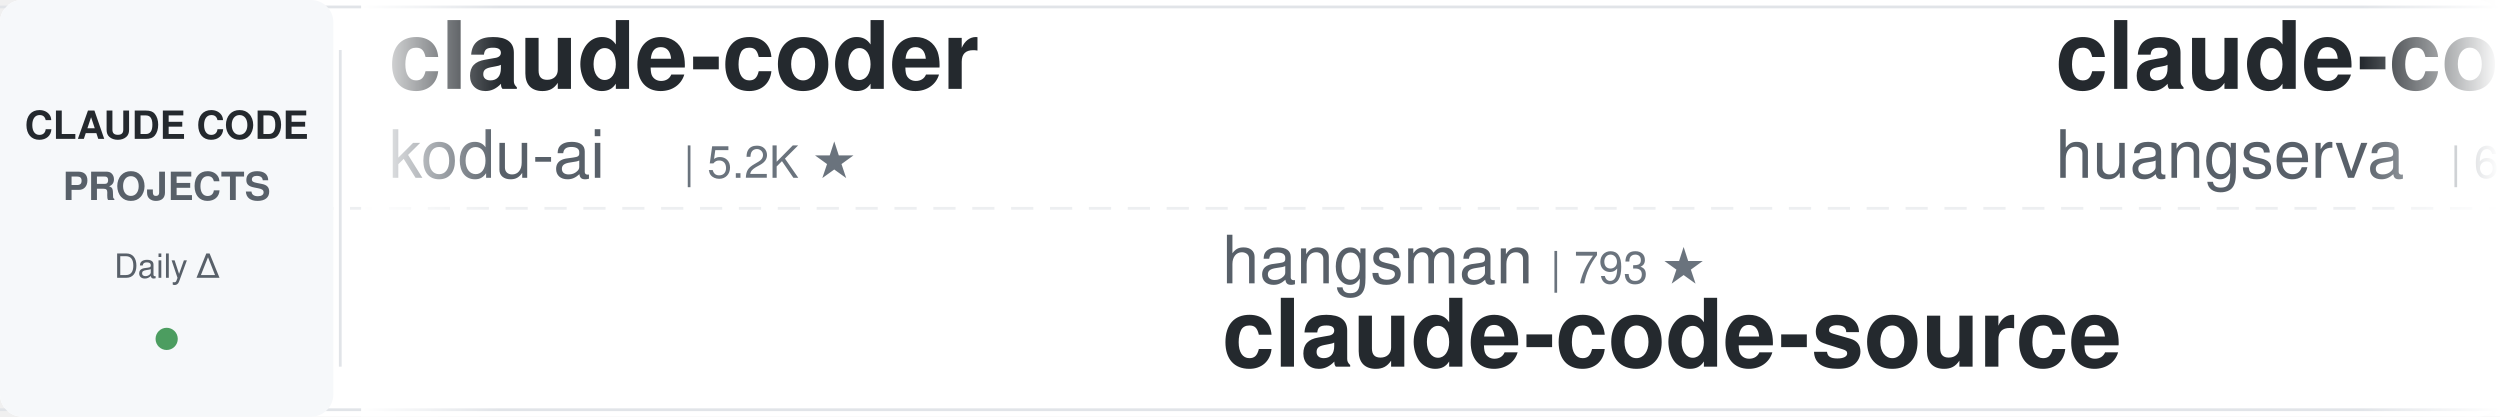
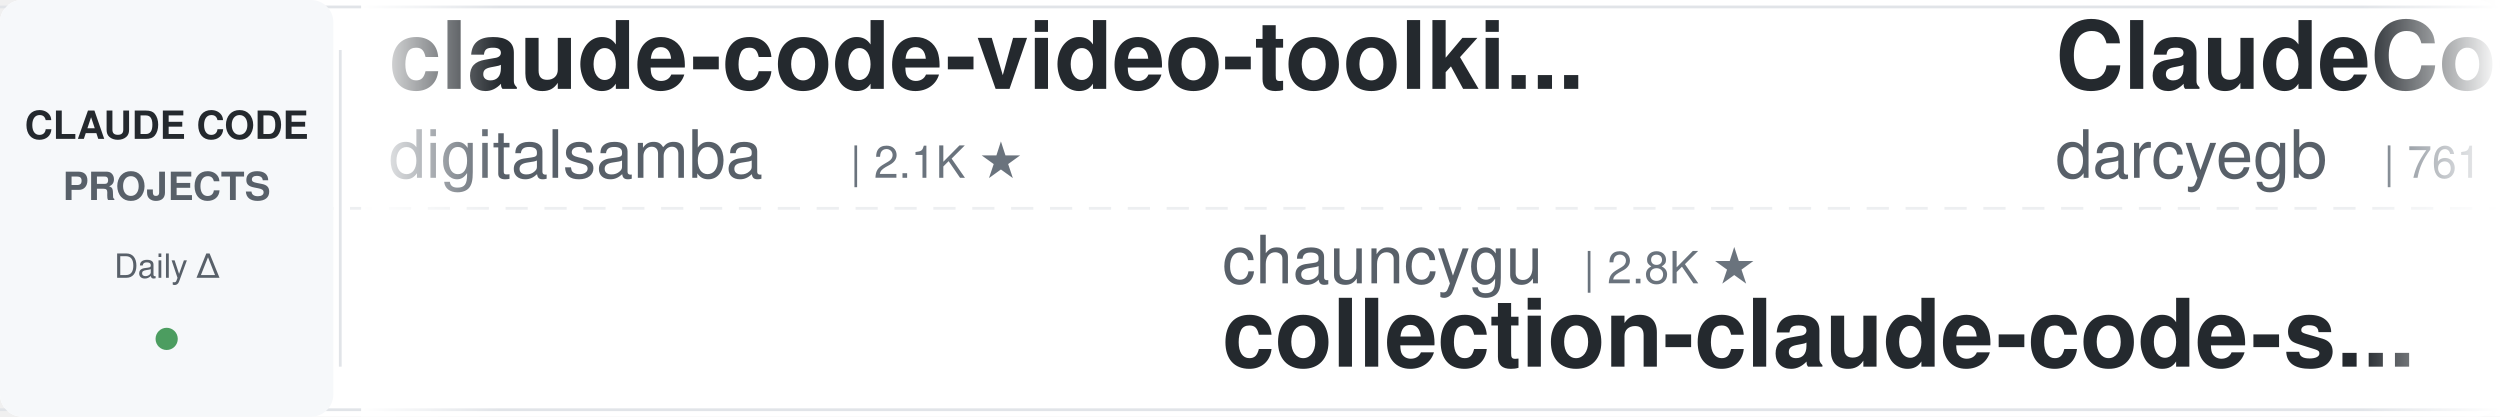
<svg xmlns="http://www.w3.org/2000/svg" width="900" height="150">
  <defs>
    <linearGradient id="awesomeLeftFade" x1="0%" y1="0%" x2="100%" y2="0%">
      <stop offset="0%" style="stop-color:#ffffff;stop-opacity:1" />
      <stop offset="100%" style="stop-color:#ffffff;stop-opacity:0" />
    </linearGradient>
    <linearGradient id="awesomeRightFade" x1="0%" y1="0%" x2="100%" y2="0%">
      <stop offset="0%" style="stop-color:#ffffff;stop-opacity:0" />
      <stop offset="100%" style="stop-color:#ffffff;stop-opacity:1" />
    </linearGradient>
  </defs>
  <rect width="900" height="150" fill="#ffffff" rx="8" />
  <rect x="0" y="2" width="900" height="1" fill="#e1e4e8" />
  <rect x="0" y="147" width="900" height="1" fill="#e1e4e8" />
  <line x1="0" y1="75" x2="900" y2="75" stroke="#e1e4e8" stroke-width="1" stroke-dasharray="8 6" opacity="0.6" />
  <rect x="0" y="0" width="120" height="150" fill="#f6f8fa" rx="8" />
  <text x="60" y="50" font-family="-apple-system, BlinkMacSystemFont, 'Segoe UI', Helvetica, Arial, sans-serif" font-size="14" font-weight="600" fill="#24292e" text-anchor="middle">CLAUDE CODE</text>
  <text x="60" y="72" font-family="-apple-system, BlinkMacSystemFont, 'Segoe UI', Helvetica, Arial, sans-serif" font-size="14" font-weight="600" fill="#586069" text-anchor="middle">PROJECTS</text>
  <text x="60" y="100" font-family="-apple-system, BlinkMacSystemFont, 'Segoe UI', Helvetica, Arial, sans-serif" font-size="12" font-weight="500" fill="#586069" text-anchor="middle">Daily Δ</text>
  <circle cx="60" cy="122" r="4" fill="#22863a" opacity="0.8" />
  <rect x="122" y="18" width="1" height="114" fill="#e1e4e8" />
  <clipPath id="awesomeTickerClip">
    <rect x="130" y="0" width="770" height="150" />
  </clipPath>
  <g clip-path="url(#awesomeTickerClip)">
    <g id="awesomeTickerItems">
      <animateTransform attributeName="transform" attributeType="XML" type="translate" from="0 0" to="-3000 0" dur="54s" repeatCount="indefinite" />
      <g transform="translate(0, 0)">
-         <text x="140" y="32" font-family="-apple-system, BlinkMacSystemFont, 'Segoe UI', Helvetica, Arial, sans-serif" font-size="34" font-weight="600" fill="#24292e">claude-coder</text>
-         <text x="140" y="64" font-family="-apple-system, BlinkMacSystemFont, 'Segoe UI', Helvetica, Arial, sans-serif" font-size="24" font-weight="400" fill="#586069">kodu-ai</text>
-         <text x="246" y="64" font-family="-apple-system, BlinkMacSystemFont, 'Segoe UI', Helvetica, Arial, sans-serif" font-size="16" font-weight="500" fill="#6a737d">| 5.2K ★</text>
+         <text x="140" y="32" font-family="-apple-system, BlinkMacSystemFont, 'Segoe UI', Helvetica, Arial, sans-serif" font-size="34" font-weight="600" fill="#24292e">claude-code-video-toolki...</text>
+         <text x="140" y="64" font-family="-apple-system, BlinkMacSystemFont, 'Segoe UI', Helvetica, Arial, sans-serif" font-size="24" font-weight="400" fill="#586069">digitalsamba</text>
+         <text x="306" y="64" font-family="-apple-system, BlinkMacSystemFont, 'Segoe UI', Helvetica, Arial, sans-serif" font-size="16" font-weight="500" fill="#6a737d">| 2.1K ★</text>
      </g>
      <g transform="translate(300, 0)">
-         <text x="140" y="102" font-family="-apple-system, BlinkMacSystemFont, 'Segoe UI', Helvetica, Arial, sans-serif" font-size="24" font-weight="400" fill="#586069">hangsman</text>
-         <text x="258" y="102" font-family="-apple-system, BlinkMacSystemFont, 'Segoe UI', Helvetica, Arial, sans-serif" font-size="16" font-weight="500" fill="#6a737d">| 793 ★</text>
-         <text x="140" y="132" font-family="-apple-system, BlinkMacSystemFont, 'Segoe UI', Helvetica, Arial, sans-serif" font-size="34" font-weight="600" fill="#24292e">claude-code-source</text>
+         <text x="140" y="102" font-family="-apple-system, BlinkMacSystemFont, 'Segoe UI', Helvetica, Arial, sans-serif" font-size="24" font-weight="400" fill="#586069">chauncygu</text>
+         <text x="270" y="102" font-family="-apple-system, BlinkMacSystemFont, 'Segoe UI', Helvetica, Arial, sans-serif" font-size="16" font-weight="500" fill="#6a737d">| 2.8K ★</text>
+         <text x="140" y="132" font-family="-apple-system, BlinkMacSystemFont, 'Segoe UI', Helvetica, Arial, sans-serif" font-size="34" font-weight="600" fill="#24292e">collection-claude-code-s...</text>
      </g>
      <g transform="translate(600, 0)">
-         <text x="140" y="32" font-family="-apple-system, BlinkMacSystemFont, 'Segoe UI', Helvetica, Arial, sans-serif" font-size="34" font-weight="600" fill="#24292e">claude-code-cli</text>
-         <text x="140" y="64" font-family="-apple-system, BlinkMacSystemFont, 'Segoe UI', Helvetica, Arial, sans-serif" font-size="24" font-weight="400" fill="#586069">huangserva</text>
-         <text x="282" y="64" font-family="-apple-system, BlinkMacSystemFont, 'Segoe UI', Helvetica, Arial, sans-serif" font-size="16" font-weight="500" fill="#6a737d">| 628 ★</text>
+         <text x="140" y="32" font-family="-apple-system, BlinkMacSystemFont, 'Segoe UI', Helvetica, Arial, sans-serif" font-size="34" font-weight="600" fill="#24292e">ClaudeCodeAgents</text>
+         <text x="140" y="64" font-family="-apple-system, BlinkMacSystemFont, 'Segoe UI', Helvetica, Arial, sans-serif" font-size="24" font-weight="400" fill="#586069">darcyegb</text>
+         <text x="258" y="64" font-family="-apple-system, BlinkMacSystemFont, 'Segoe UI', Helvetica, Arial, sans-serif" font-size="16" font-weight="500" fill="#6a737d">| 761 ★</text>
      </g>
      <g transform="translate(900, 0)">
-         <text x="140" y="102" font-family="-apple-system, BlinkMacSystemFont, 'Segoe UI', Helvetica, Arial, sans-serif" font-size="24" font-weight="400" fill="#586069">techjarves</text>
-         <text x="282" y="102" font-family="-apple-system, BlinkMacSystemFont, 'Segoe UI', Helvetica, Arial, sans-serif" font-size="16" font-weight="500" fill="#6a737d">| 1.4K ★</text>
-         <text x="359" y="102" font-family="-apple-system, BlinkMacSystemFont, 'Segoe UI', Helvetica, Arial, sans-serif" font-size="16" font-weight="500" fill="#22863a"> +1</text>
-         <text x="140" y="132" font-family="-apple-system, BlinkMacSystemFont, 'Segoe UI', Helvetica, Arial, sans-serif" font-size="34" font-weight="600" fill="#24292e">ClaudeCode-Portable</text>
+         <text x="140" y="102" font-family="-apple-system, BlinkMacSystemFont, 'Segoe UI', Helvetica, Arial, sans-serif" font-size="24" font-weight="400" fill="#586069">rohitg00</text>
+         <text x="258" y="102" font-family="-apple-system, BlinkMacSystemFont, 'Segoe UI', Helvetica, Arial, sans-serif" font-size="16" font-weight="500" fill="#6a737d">| 2.6K ★</text>
+         <text x="140" y="132" font-family="-apple-system, BlinkMacSystemFont, 'Segoe UI', Helvetica, Arial, sans-serif" font-size="34" font-weight="600" fill="#24292e">awesome-claude-code-tool...</text>
      </g>
      <g transform="translate(1200, 0)">
-         <text x="140" y="32" font-family="-apple-system, BlinkMacSystemFont, 'Segoe UI', Helvetica, Arial, sans-serif" font-size="34" font-weight="600" fill="#24292e">everything-claude-code</text>
-         <text x="140" y="64" font-family="-apple-system, BlinkMacSystemFont, 'Segoe UI', Helvetica, Arial, sans-serif" font-size="24" font-weight="400" fill="#586069">WorldFlowAI</text>
-         <text x="294" y="64" font-family="-apple-system, BlinkMacSystemFont, 'Segoe UI', Helvetica, Arial, sans-serif" font-size="16" font-weight="500" fill="#6a737d">| 2.8K ★</text>
-         <text x="371" y="64" font-family="-apple-system, BlinkMacSystemFont, 'Segoe UI', Helvetica, Arial, sans-serif" font-size="16" font-weight="500" fill="#22863a"> +13</text>
+         <text x="140" y="32" font-family="-apple-system, BlinkMacSystemFont, 'Segoe UI', Helvetica, Arial, sans-serif" font-size="34" font-weight="600" fill="#24292e">skills</text>
+         <text x="140" y="64" font-family="-apple-system, BlinkMacSystemFont, 'Segoe UI', Helvetica, Arial, sans-serif" font-size="24" font-weight="400" fill="#586069">anthropics</text>
+         <text x="282" y="64" font-family="-apple-system, BlinkMacSystemFont, 'Segoe UI', Helvetica, Arial, sans-serif" font-size="16" font-weight="500" fill="#6a737d">| 175.9K ★</text>
+         <text x="377" y="64" font-family="-apple-system, BlinkMacSystemFont, 'Segoe UI', Helvetica, Arial, sans-serif" font-size="16" font-weight="500" fill="#22863a"> +20</text>
      </g>
      <g transform="translate(1500, 0)">
-         <text x="140" y="102" font-family="-apple-system, BlinkMacSystemFont, 'Segoe UI', Helvetica, Arial, sans-serif" font-size="24" font-weight="400" fill="#586069">KPR111</text>
-         <text x="234" y="102" font-family="-apple-system, BlinkMacSystemFont, 'Segoe UI', Helvetica, Arial, sans-serif" font-size="16" font-weight="500" fill="#6a737d">| 18 ★</text>
-         <text x="140" y="132" font-family="-apple-system, BlinkMacSystemFont, 'Segoe UI', Helvetica, Arial, sans-serif" font-size="34" font-weight="600" fill="#24292e">Claude-Code</text>
+         <text x="140" y="102" font-family="-apple-system, BlinkMacSystemFont, 'Segoe UI', Helvetica, Arial, sans-serif" font-size="24" font-weight="400" fill="#586069">shanraisshan</text>
+         <text x="306" y="102" font-family="-apple-system, BlinkMacSystemFont, 'Segoe UI', Helvetica, Arial, sans-serif" font-size="16" font-weight="500" fill="#6a737d">| 65.8K ★</text>
+         <text x="392" y="102" font-family="-apple-system, BlinkMacSystemFont, 'Segoe UI', Helvetica, Arial, sans-serif" font-size="16" font-weight="500" fill="#22863a"> +2</text>
+         <text x="140" y="132" font-family="-apple-system, BlinkMacSystemFont, 'Segoe UI', Helvetica, Arial, sans-serif" font-size="34" font-weight="600" fill="#24292e">claude-code-best-practic...</text>
      </g>
      <g transform="translate(1800, 0)">
-         <text x="140" y="32" font-family="-apple-system, BlinkMacSystemFont, 'Segoe UI', Helvetica, Arial, sans-serif" font-size="34" font-weight="600" fill="#24292e">claude-code-workflows</text>
-         <text x="140" y="64" font-family="-apple-system, BlinkMacSystemFont, 'Segoe UI', Helvetica, Arial, sans-serif" font-size="24" font-weight="400" fill="#586069">OneRedOak</text>
-         <text x="270" y="64" font-family="-apple-system, BlinkMacSystemFont, 'Segoe UI', Helvetica, Arial, sans-serif" font-size="16" font-weight="500" fill="#6a737d">| 3.9K ★</text>
+         <text x="140" y="32" font-family="-apple-system, BlinkMacSystemFont, 'Segoe UI', Helvetica, Arial, sans-serif" font-size="34" font-weight="600" fill="#24292e">claude-code-base-action</text>
+         <text x="140" y="64" font-family="-apple-system, BlinkMacSystemFont, 'Segoe UI', Helvetica, Arial, sans-serif" font-size="24" font-weight="400" fill="#586069">anthropics</text>
+         <text x="282" y="64" font-family="-apple-system, BlinkMacSystemFont, 'Segoe UI', Helvetica, Arial, sans-serif" font-size="16" font-weight="500" fill="#6a737d">| 978 ★</text>
      </g>
      <g transform="translate(2100, 0)">
-         <text x="140" y="102" font-family="-apple-system, BlinkMacSystemFont, 'Segoe UI', Helvetica, Arial, sans-serif" font-size="24" font-weight="400" fill="#586069">anthropics</text>
-         <text x="282" y="102" font-family="-apple-system, BlinkMacSystemFont, 'Segoe UI', Helvetica, Arial, sans-serif" font-size="16" font-weight="500" fill="#6a737d">| 175.8K ★</text>
-         <text x="377" y="102" font-family="-apple-system, BlinkMacSystemFont, 'Segoe UI', Helvetica, Arial, sans-serif" font-size="16" font-weight="500" fill="#22863a"> +23</text>
-         <text x="140" y="132" font-family="-apple-system, BlinkMacSystemFont, 'Segoe UI', Helvetica, Arial, sans-serif" font-size="34" font-weight="600" fill="#24292e">skills</text>
+         <text x="140" y="102" font-family="-apple-system, BlinkMacSystemFont, 'Segoe UI', Helvetica, Arial, sans-serif" font-size="24" font-weight="400" fill="#586069">alejandrobalderas</text>
+         <text x="366" y="102" font-family="-apple-system, BlinkMacSystemFont, 'Segoe UI', Helvetica, Arial, sans-serif" font-size="16" font-weight="500" fill="#6a737d">| 2.8K ★</text>
+         <text x="140" y="132" font-family="-apple-system, BlinkMacSystemFont, 'Segoe UI', Helvetica, Arial, sans-serif" font-size="34" font-weight="600" fill="#24292e">claude-code-from-source</text>
      </g>
      <g transform="translate(2400, 0)">
-         <text x="140" y="32" font-family="-apple-system, BlinkMacSystemFont, 'Segoe UI', Helvetica, Arial, sans-serif" font-size="34" font-weight="600" fill="#24292e">claude-code-harness</text>
-         <text x="140" y="64" font-family="-apple-system, BlinkMacSystemFont, 'Segoe UI', Helvetica, Arial, sans-serif" font-size="24" font-weight="400" fill="#586069">Chachamaru127</text>
-         <text x="318" y="64" font-family="-apple-system, BlinkMacSystemFont, 'Segoe UI', Helvetica, Arial, sans-serif" font-size="16" font-weight="500" fill="#6a737d">| 3.1K ★</text>
+         <text x="140" y="32" font-family="-apple-system, BlinkMacSystemFont, 'Segoe UI', Helvetica, Arial, sans-serif" font-size="34" font-weight="600" fill="#24292e">claude-code-source-code</text>
+         <text x="140" y="64" font-family="-apple-system, BlinkMacSystemFont, 'Segoe UI', Helvetica, Arial, sans-serif" font-size="24" font-weight="400" fill="#586069">777genius</text>
+         <text x="270" y="64" font-family="-apple-system, BlinkMacSystemFont, 'Segoe UI', Helvetica, Arial, sans-serif" font-size="16" font-weight="500" fill="#6a737d">| 931 ★</text>
      </g>
      <g transform="translate(2700, 0)">
-         <text x="140" y="102" font-family="-apple-system, BlinkMacSystemFont, 'Segoe UI', Helvetica, Arial, sans-serif" font-size="24" font-weight="400" fill="#586069">darcyegb</text>
-         <text x="258" y="102" font-family="-apple-system, BlinkMacSystemFont, 'Segoe UI', Helvetica, Arial, sans-serif" font-size="16" font-weight="500" fill="#6a737d">| 761 ★</text>
-         <text x="140" y="132" font-family="-apple-system, BlinkMacSystemFont, 'Segoe UI', Helvetica, Arial, sans-serif" font-size="34" font-weight="600" fill="#24292e">ClaudeCodeAgents</text>
+         <text x="140" y="102" font-family="-apple-system, BlinkMacSystemFont, 'Segoe UI', Helvetica, Arial, sans-serif" font-size="24" font-weight="400" fill="#586069">oboard</text>
+         <text x="234" y="102" font-family="-apple-system, BlinkMacSystemFont, 'Segoe UI', Helvetica, Arial, sans-serif" font-size="16" font-weight="500" fill="#6a737d">| 3.3K ★</text>
+         <text x="140" y="132" font-family="-apple-system, BlinkMacSystemFont, 'Segoe UI', Helvetica, Arial, sans-serif" font-size="34" font-weight="600" fill="#24292e">claude-code-rev</text>
      </g>
      <g transform="translate(3000, 0)">
-         <text x="140" y="32" font-family="-apple-system, BlinkMacSystemFont, 'Segoe UI', Helvetica, Arial, sans-serif" font-size="34" font-weight="600" fill="#24292e">claude-coder</text>
-         <text x="140" y="64" font-family="-apple-system, BlinkMacSystemFont, 'Segoe UI', Helvetica, Arial, sans-serif" font-size="24" font-weight="400" fill="#586069">kodu-ai</text>
-         <text x="246" y="64" font-family="-apple-system, BlinkMacSystemFont, 'Segoe UI', Helvetica, Arial, sans-serif" font-size="16" font-weight="500" fill="#6a737d">| 5.2K ★</text>
+         <text x="140" y="32" font-family="-apple-system, BlinkMacSystemFont, 'Segoe UI', Helvetica, Arial, sans-serif" font-size="34" font-weight="600" fill="#24292e">claude-code-video-toolki...</text>
+         <text x="140" y="64" font-family="-apple-system, BlinkMacSystemFont, 'Segoe UI', Helvetica, Arial, sans-serif" font-size="24" font-weight="400" fill="#586069">digitalsamba</text>
+         <text x="306" y="64" font-family="-apple-system, BlinkMacSystemFont, 'Segoe UI', Helvetica, Arial, sans-serif" font-size="16" font-weight="500" fill="#6a737d">| 2.1K ★</text>
      </g>
      <g transform="translate(3300, 0)">
-         <text x="140" y="102" font-family="-apple-system, BlinkMacSystemFont, 'Segoe UI', Helvetica, Arial, sans-serif" font-size="24" font-weight="400" fill="#586069">hangsman</text>
-         <text x="258" y="102" font-family="-apple-system, BlinkMacSystemFont, 'Segoe UI', Helvetica, Arial, sans-serif" font-size="16" font-weight="500" fill="#6a737d">| 793 ★</text>
-         <text x="140" y="132" font-family="-apple-system, BlinkMacSystemFont, 'Segoe UI', Helvetica, Arial, sans-serif" font-size="34" font-weight="600" fill="#24292e">claude-code-source</text>
+         <text x="140" y="102" font-family="-apple-system, BlinkMacSystemFont, 'Segoe UI', Helvetica, Arial, sans-serif" font-size="24" font-weight="400" fill="#586069">chauncygu</text>
+         <text x="270" y="102" font-family="-apple-system, BlinkMacSystemFont, 'Segoe UI', Helvetica, Arial, sans-serif" font-size="16" font-weight="500" fill="#6a737d">| 2.8K ★</text>
+         <text x="140" y="132" font-family="-apple-system, BlinkMacSystemFont, 'Segoe UI', Helvetica, Arial, sans-serif" font-size="34" font-weight="600" fill="#24292e">collection-claude-code-s...</text>
      </g>
      <g transform="translate(3600, 0)">
-         <text x="140" y="32" font-family="-apple-system, BlinkMacSystemFont, 'Segoe UI', Helvetica, Arial, sans-serif" font-size="34" font-weight="600" fill="#24292e">claude-code-cli</text>
-         <text x="140" y="64" font-family="-apple-system, BlinkMacSystemFont, 'Segoe UI', Helvetica, Arial, sans-serif" font-size="24" font-weight="400" fill="#586069">huangserva</text>
-         <text x="282" y="64" font-family="-apple-system, BlinkMacSystemFont, 'Segoe UI', Helvetica, Arial, sans-serif" font-size="16" font-weight="500" fill="#6a737d">| 628 ★</text>
+         <text x="140" y="32" font-family="-apple-system, BlinkMacSystemFont, 'Segoe UI', Helvetica, Arial, sans-serif" font-size="34" font-weight="600" fill="#24292e">ClaudeCodeAgents</text>
+         <text x="140" y="64" font-family="-apple-system, BlinkMacSystemFont, 'Segoe UI', Helvetica, Arial, sans-serif" font-size="24" font-weight="400" fill="#586069">darcyegb</text>
+         <text x="258" y="64" font-family="-apple-system, BlinkMacSystemFont, 'Segoe UI', Helvetica, Arial, sans-serif" font-size="16" font-weight="500" fill="#6a737d">| 761 ★</text>
      </g>
      <g transform="translate(3900, 0)">
-         <text x="140" y="102" font-family="-apple-system, BlinkMacSystemFont, 'Segoe UI', Helvetica, Arial, sans-serif" font-size="24" font-weight="400" fill="#586069">techjarves</text>
-         <text x="282" y="102" font-family="-apple-system, BlinkMacSystemFont, 'Segoe UI', Helvetica, Arial, sans-serif" font-size="16" font-weight="500" fill="#6a737d">| 1.4K ★</text>
-         <text x="359" y="102" font-family="-apple-system, BlinkMacSystemFont, 'Segoe UI', Helvetica, Arial, sans-serif" font-size="16" font-weight="500" fill="#22863a"> +1</text>
-         <text x="140" y="132" font-family="-apple-system, BlinkMacSystemFont, 'Segoe UI', Helvetica, Arial, sans-serif" font-size="34" font-weight="600" fill="#24292e">ClaudeCode-Portable</text>
+         <text x="140" y="102" font-family="-apple-system, BlinkMacSystemFont, 'Segoe UI', Helvetica, Arial, sans-serif" font-size="24" font-weight="400" fill="#586069">rohitg00</text>
+         <text x="258" y="102" font-family="-apple-system, BlinkMacSystemFont, 'Segoe UI', Helvetica, Arial, sans-serif" font-size="16" font-weight="500" fill="#6a737d">| 2.6K ★</text>
+         <text x="140" y="132" font-family="-apple-system, BlinkMacSystemFont, 'Segoe UI', Helvetica, Arial, sans-serif" font-size="34" font-weight="600" fill="#24292e">awesome-claude-code-tool...</text>
      </g>
    </g>
  </g>
  <rect x="130" y="0" width="50" height="150" fill="url(#awesomeLeftFade)" />
  <rect x="850" y="0" width="50" height="150" fill="url(#awesomeRightFade)" />
</svg>
